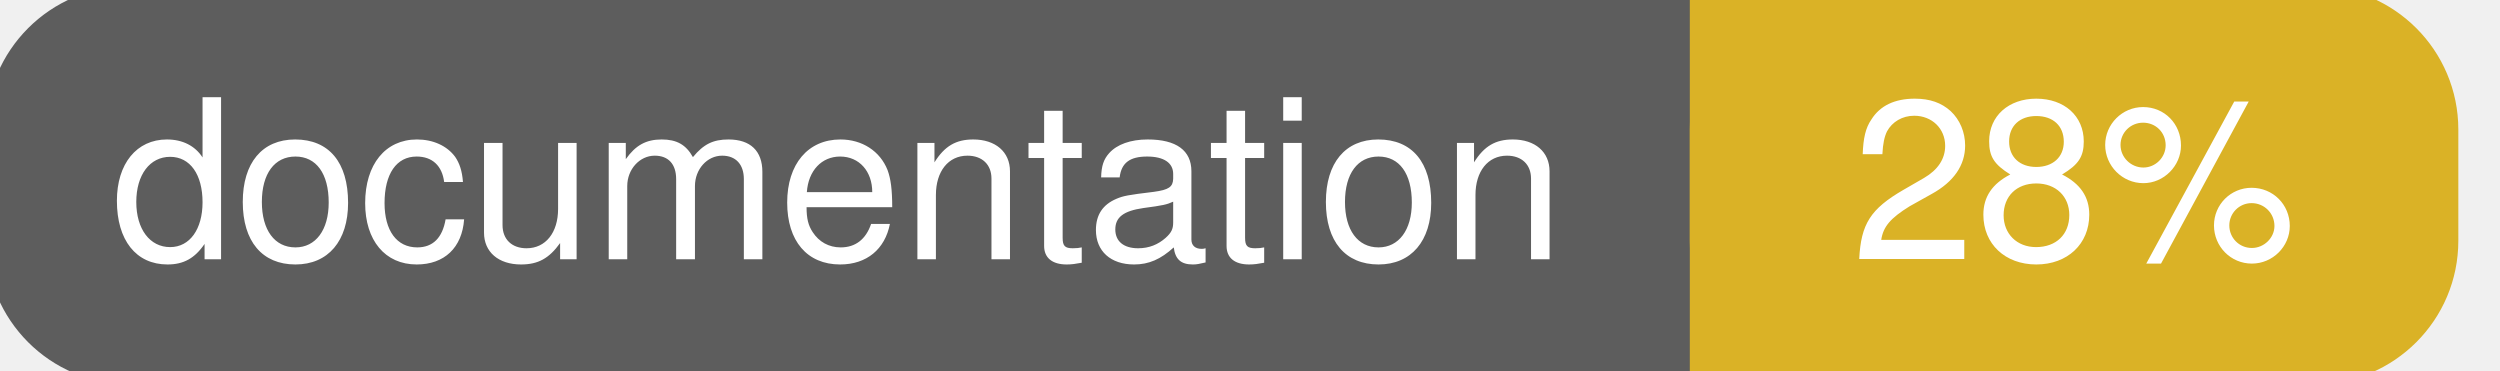
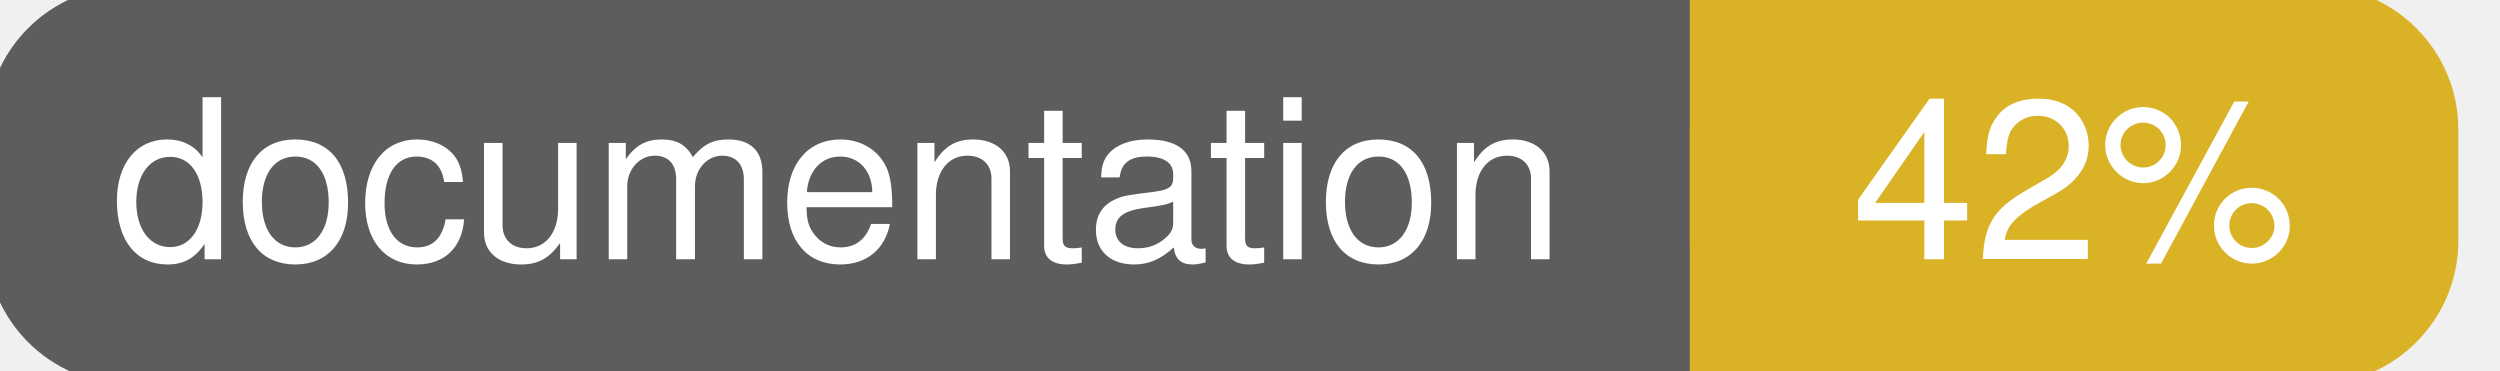
<svg xmlns="http://www.w3.org/2000/svg" width="135" height="20">
  <g>
    <rect id="svg_1" height="20" width="130" y="0" x="0" stroke-width="1.5" stroke="#5d5d5d" fill="#5d5d5d" rx="7" ry="7" />
    <rect id="svg_2" height="20" width="40" y="0" x="92" stroke-width="1.5" stroke="#dab226" fill="#dab226" rx="7" ry="7" />
    <rect id="svg_3" height="20" width="22" y="0" x="92" stroke-width="1.5" stroke="#dab226" fill="#dab226" />
    <text xml:space="preserve" text-anchor="start" font-family="Helvetica, Arial, sans-serif" font-size="12" id="svg_4" y="14" x="6" stroke-width="0" stroke="#5d5d5d" fill="#ffffff">documentation</text>
-     <text xml:space="preserve" text-anchor="middle" font-family="Helvetica, Arial, sans-serif" font-size="12" id="svg_5" y="14" x="112" stroke-width="0" stroke="#5d5d5d" fill="#ffffff" style="text-anchor: middle">28%</text>
+     <text xml:space="preserve" text-anchor="middle" font-family="Helvetica, Arial, sans-serif" font-size="12" id="svg_5" y="14" x="112" stroke-width="0" stroke="#5d5d5d" fill="#ffffff" style="text-anchor: middle">42%</text>
  </g>
</svg>
